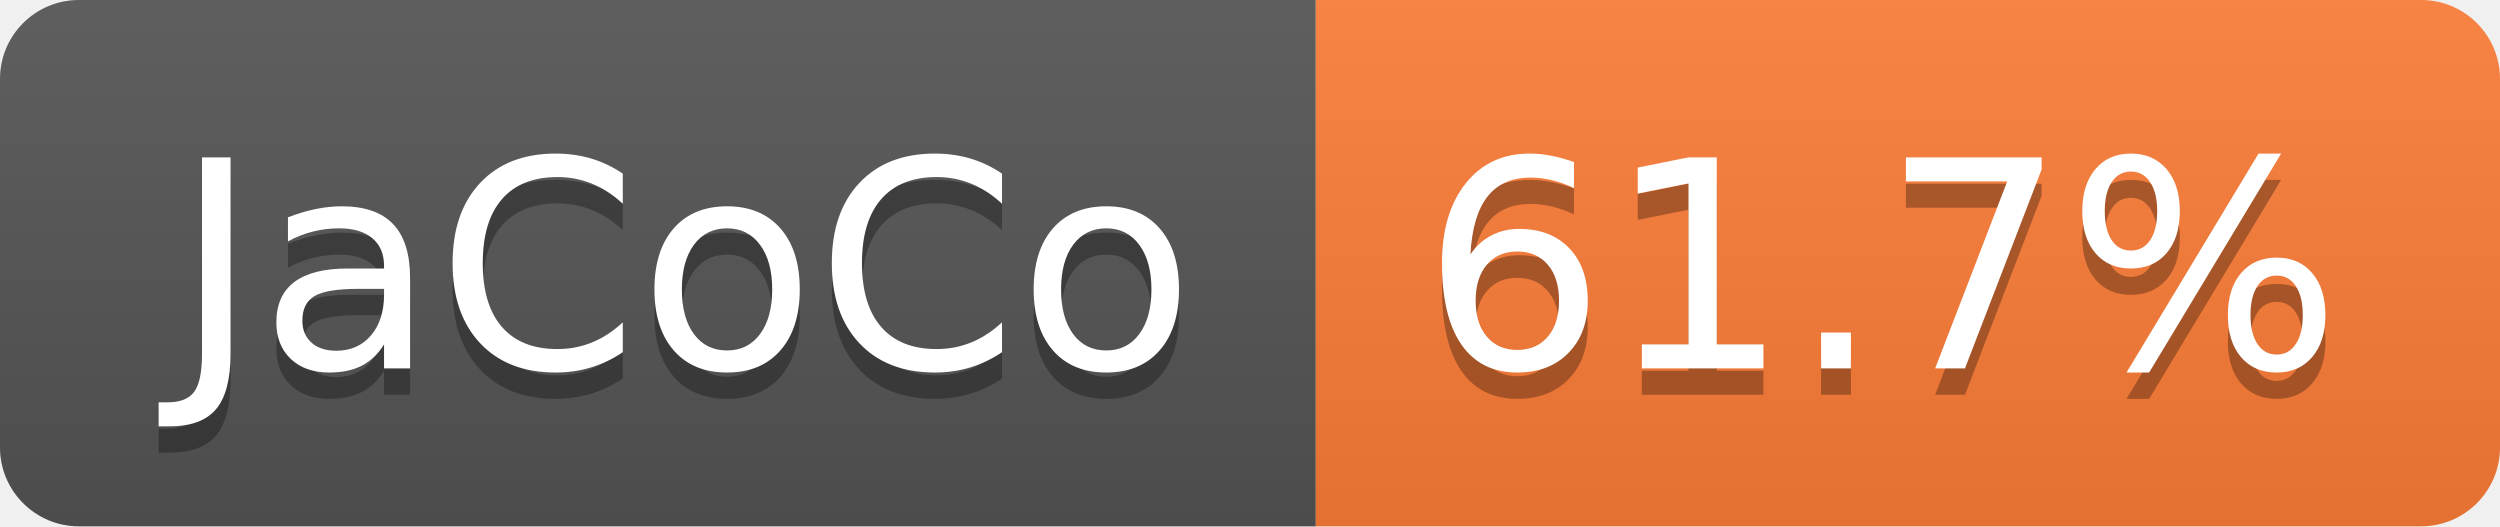
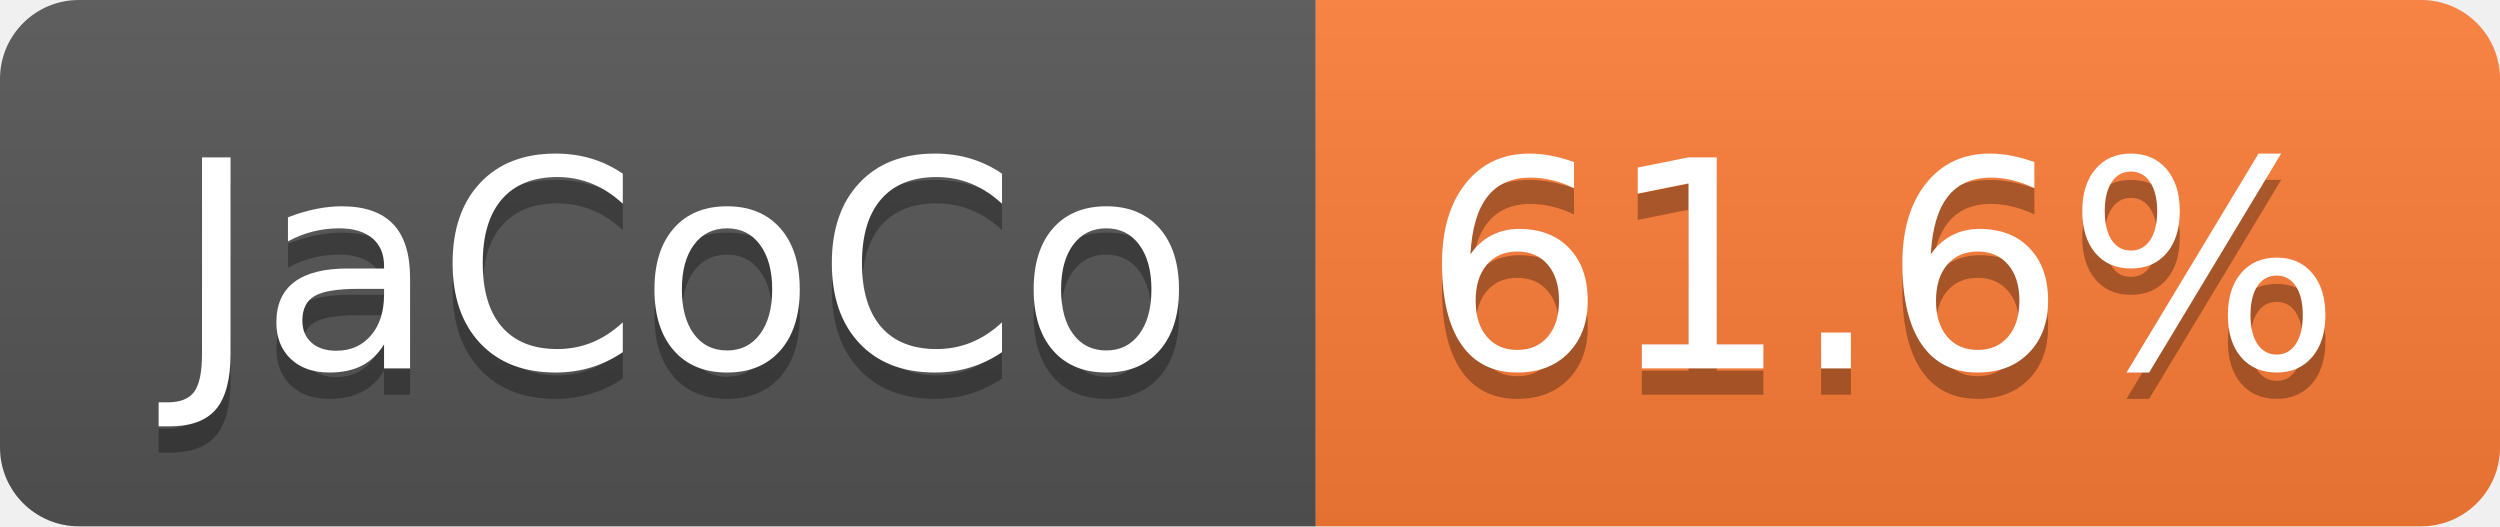
- <svg xmlns="http://www.w3.org/2000/svg" width="95" height="20" role="img" aria-label="JaCoCo: 61.7%">
+ <svg xmlns="http://www.w3.org/2000/svg" width="95" height="20" role="img" aria-label="JaCoCo: 61.6%">
  <linearGradient id="s" x2="0" y2="100%">
    <stop offset="0" stop-color="#bbb" stop-opacity=".1" />
    <stop offset="1" stop-opacity=".1" />
  </linearGradient>
  <clipPath id="r">
    <rect width="95" height="20" rx="3" fill="#fff" />
  </clipPath>
  <g clip-path="url(#r)">
    <rect width="50" height="20" fill="#555" />
    <rect x="50" width="45" height="20" fill="#fe7d37" />
    <rect width="95" height="20" fill="url(#s)" />
  </g>
  <g fill="#fff" text-anchor="middle" font-family="Verdana,Geneva,DejaVu Sans,sans-serif" text-rendering="geometricPrecision" font-size="110">
    <text aria-hidden="true" x="260" y="150" fill="#010101" fill-opacity=".3" transform="scale(.1)" textLength="393">JaCoCo</text>
    <text x="260" y="140" transform="scale(.1)" fill="#fff" textLength="393">JaCoCo</text>
-     <text aria-hidden="true" x="715" y="150" fill="#010101" fill-opacity=".3" transform="scale(.1)" textLength="350">61.7%</text>
-     <text x="715" y="140" transform="scale(.1)" fill="#fff" textLength="350">61.7%</text>
+     <text aria-hidden="true" x="715" y="150" fill="#010101" fill-opacity=".3" transform="scale(.1)" textLength="350">61.6%</text>
+     <text x="715" y="140" transform="scale(.1)" fill="#fff" textLength="350">61.6%</text>
  </g>
</svg>
